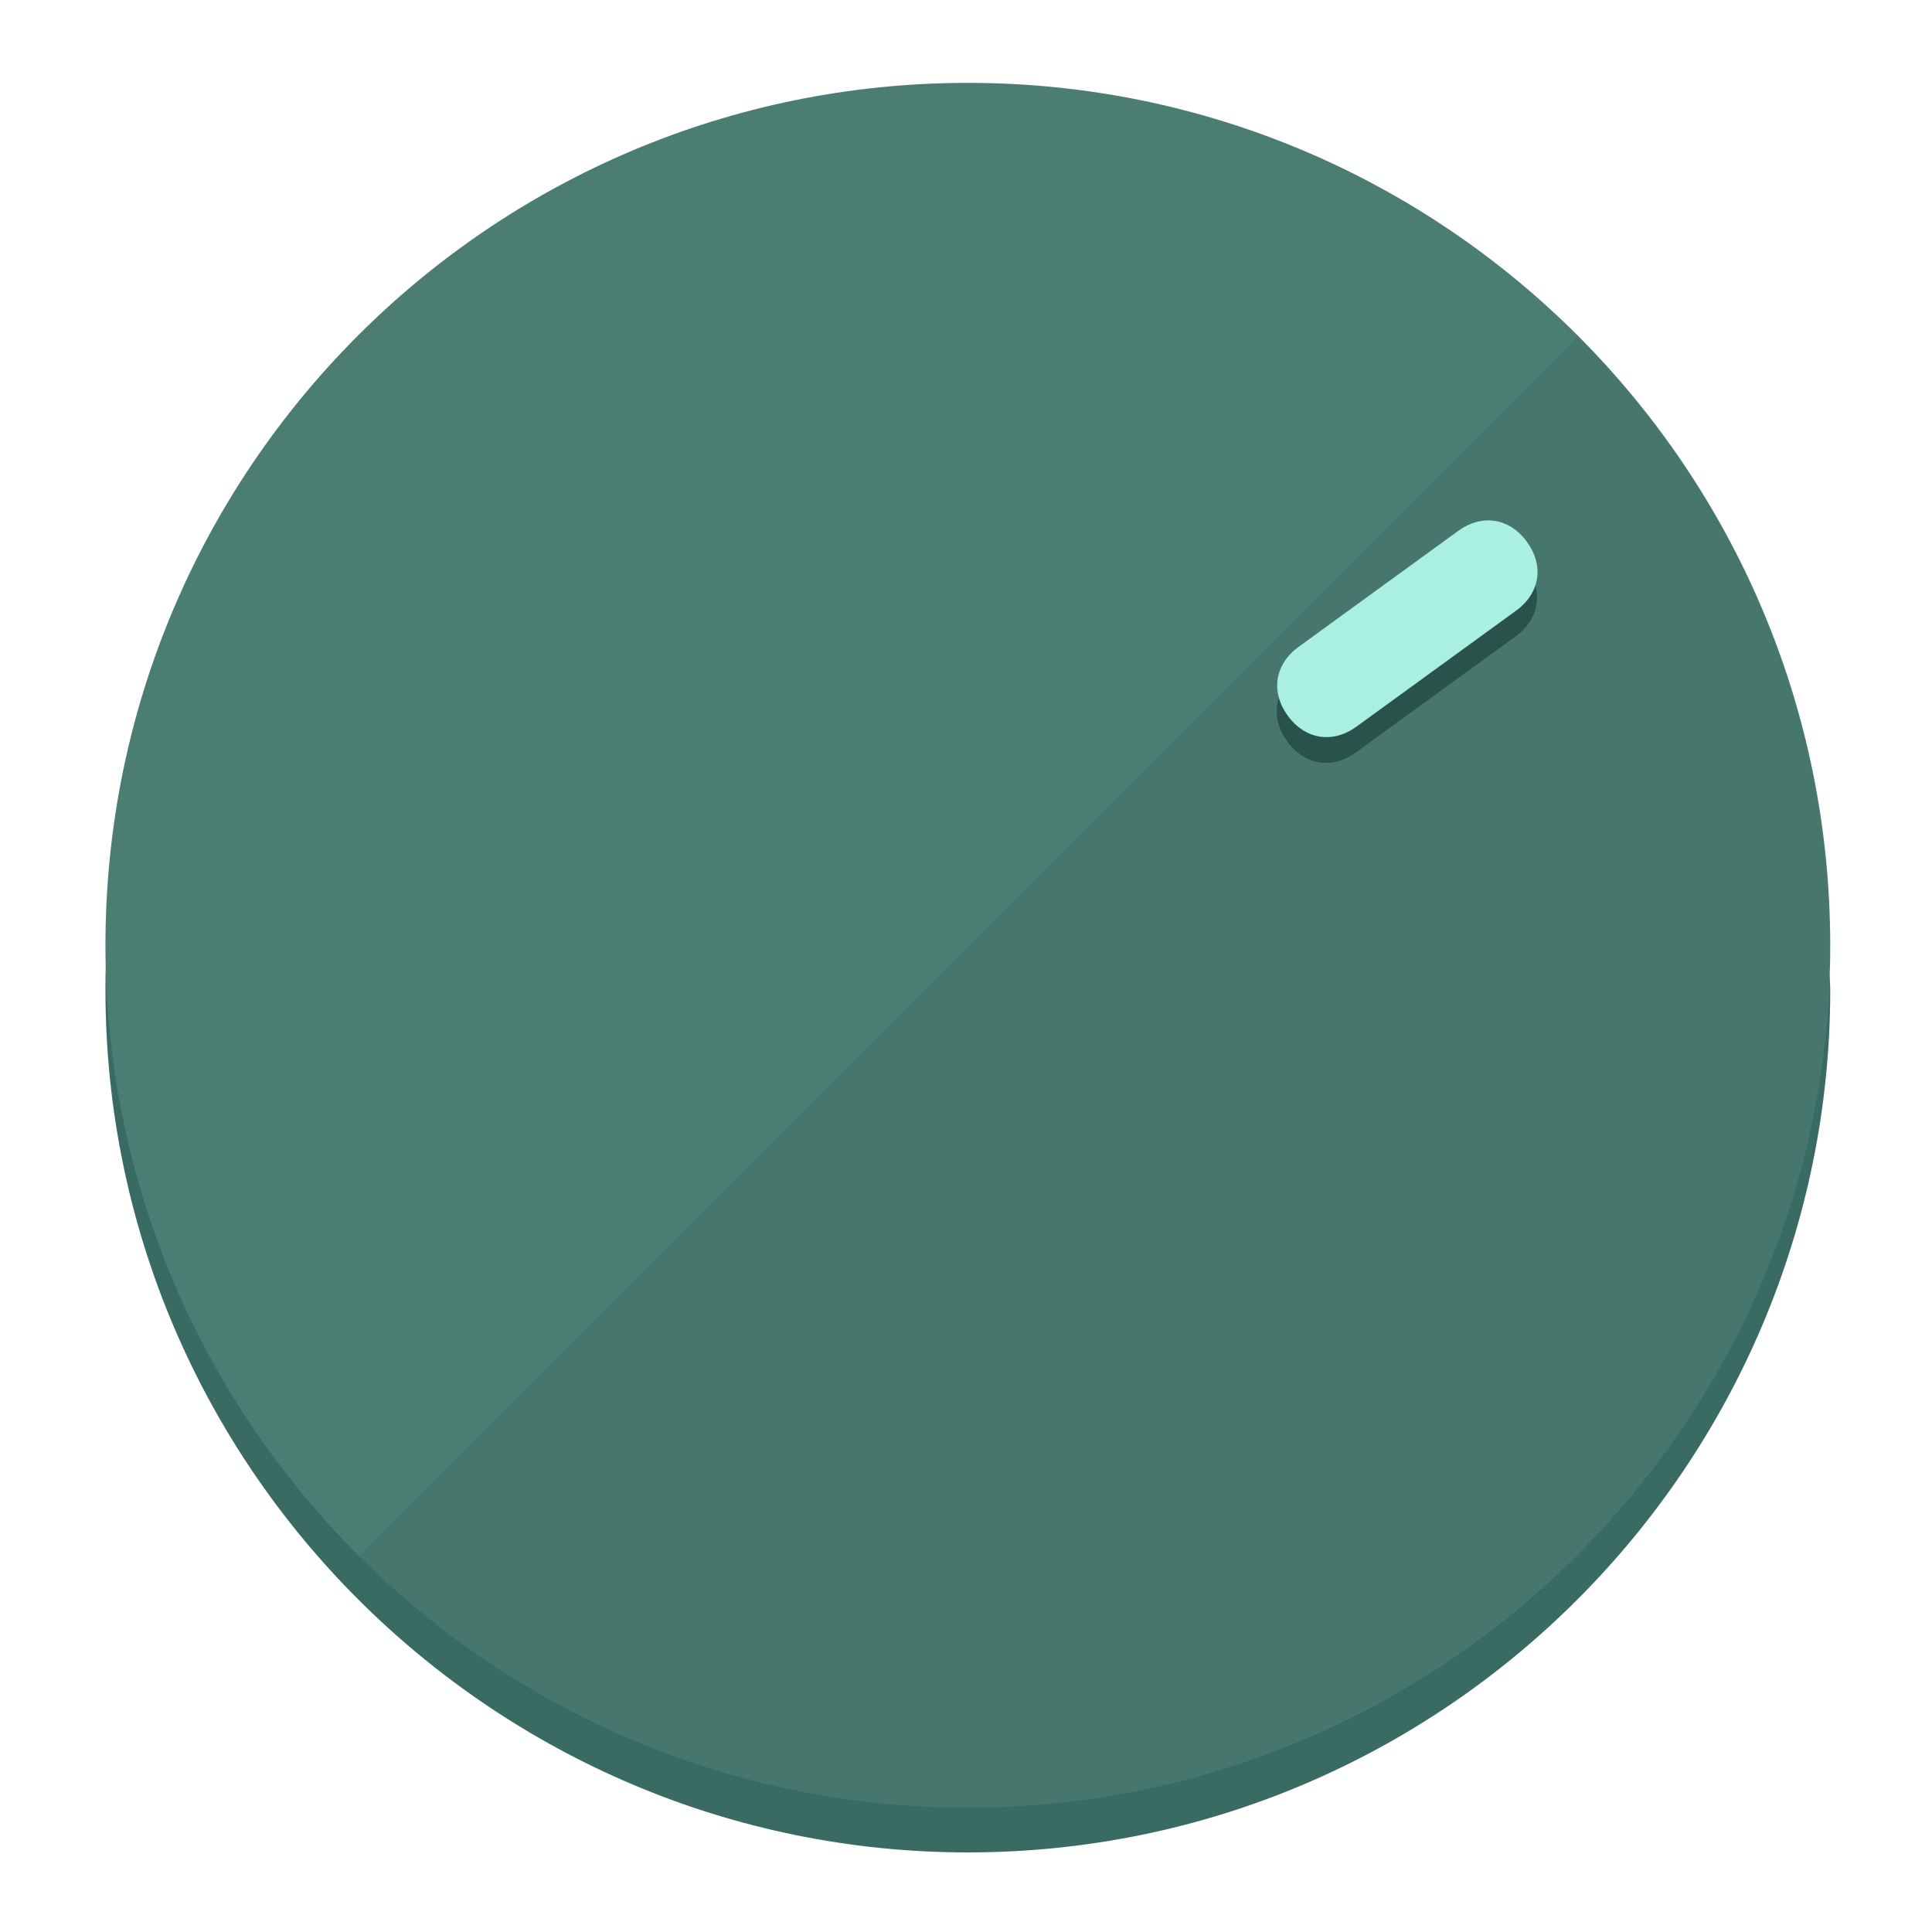
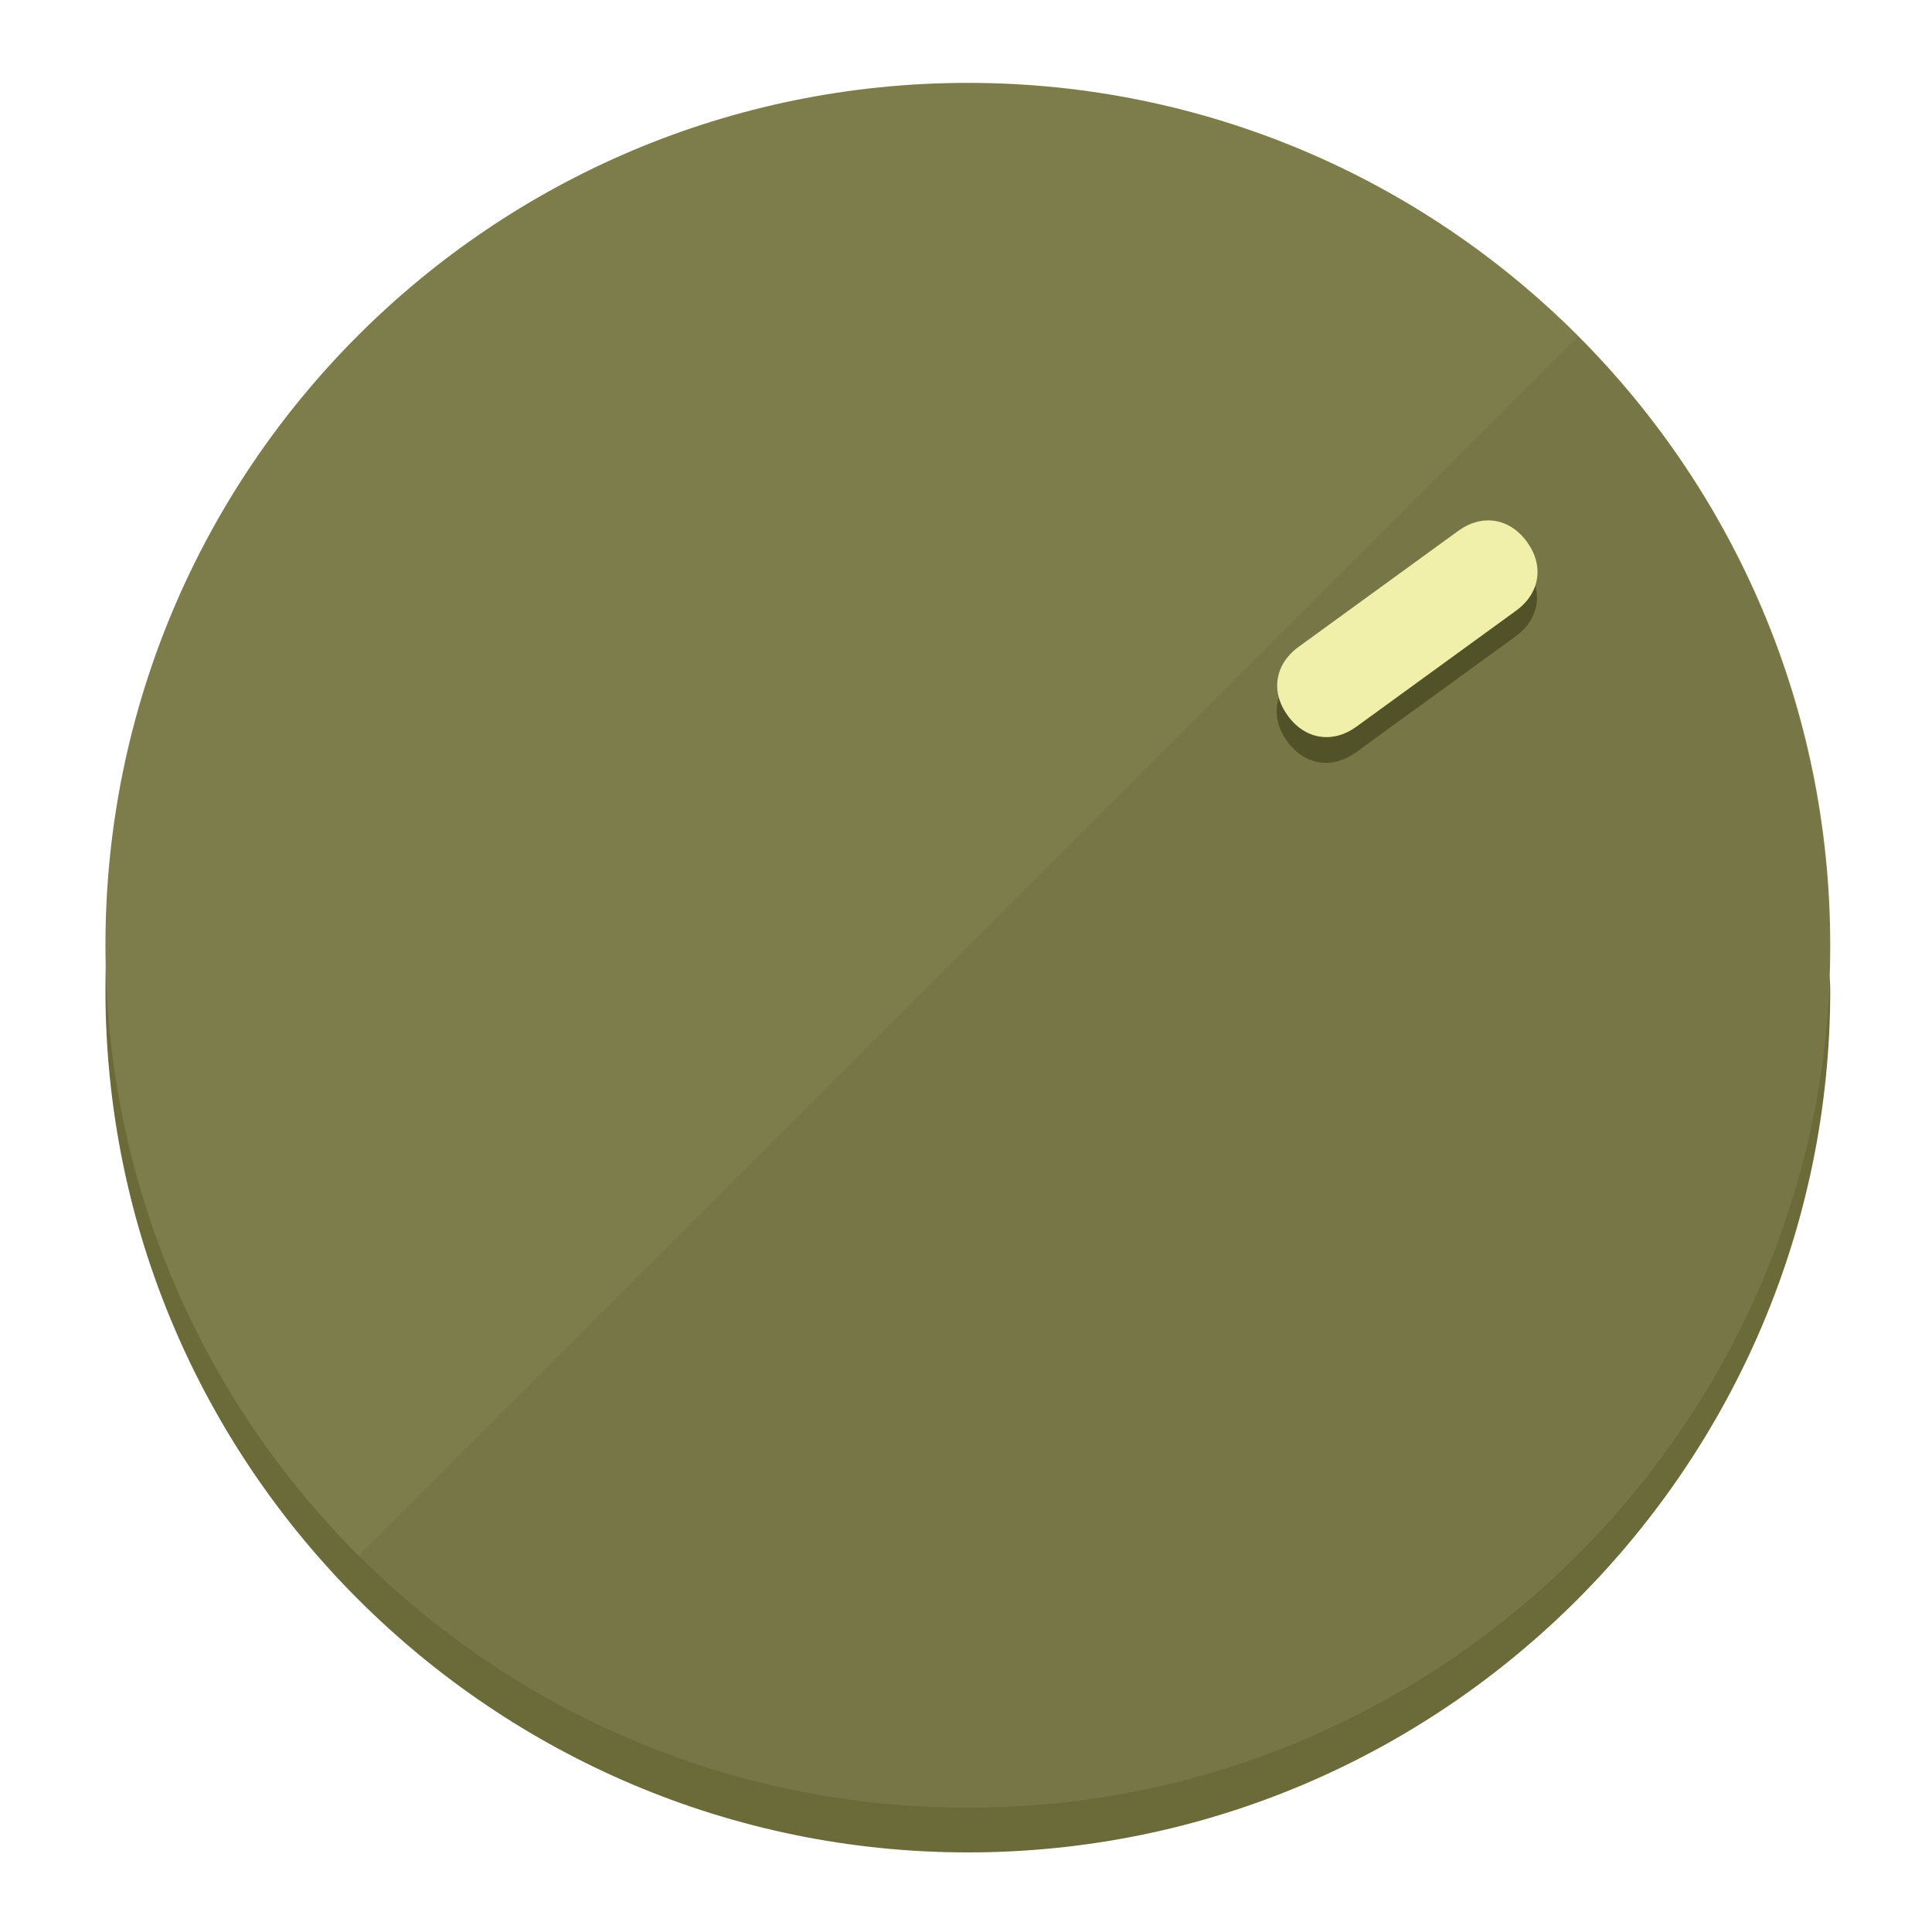
<svg xmlns="http://www.w3.org/2000/svg" height="120px" width="120px" version="1.1" id="Layer_1" viewBox="0 0 496.8 496.8" xml:space="preserve">
  <defs id="defs23" />
  <g id="g3158">
-     <path style="display:inline;fill:#3A6B62;fill-opacity:1;stroke-width:1.584" d="m 248.875,445.92 c 116.582,0 212.89,-91.238 220.493,-205.286 0,5.069 1.267,8.87 1.267,13.939 0,121.651 -98.842,221.76 -221.76,221.76 -121.651,0 -221.76,-98.842 -221.76,-221.76 0,-5.069 0,-8.87 1.267,-13.939 7.603,114.048 103.91,205.286 220.493,205.286 z" id="path8" />
-     <circle style="display:inline;fill:#4B7D73;fill-opacity:1;stroke-width:1.584" cx="248.875" cy="243.071" r="221.76" id="circle12" />
-     <path style="display:inline;fill:#29524A;fill-opacity:0.154;stroke-width:1.587" d="m 405.744,86.606 c 86.308,86.308 86.308,227.193 0,313.5 -86.308,86.308 -227.193,86.308 -313.5,0" id="path14" />
+     <path style="display:inline;fill:#6B6B3A;fill-opacity:1;stroke-width:1.584" d="m 248.875,445.92 c 116.582,0 212.89,-91.238 220.493,-205.286 0,5.069 1.267,8.87 1.267,13.939 0,121.651 -98.842,221.76 -221.76,221.76 -121.651,0 -221.76,-98.842 -221.76,-221.76 0,-5.069 0,-8.87 1.267,-13.939 7.603,114.048 103.91,205.286 220.493,205.286 z" id="path8" />
+     <circle style="display:inline;fill:#7D7D4B;fill-opacity:1;stroke-width:1.584" cx="248.875" cy="243.071" r="221.76" id="circle12" />
+     <path style="display:inline;fill:#525229;fill-opacity:0.154;stroke-width:1.587" d="m 405.744,86.606 c 86.308,86.308 86.308,227.193 0,313.5 -86.308,86.308 -227.193,86.308 -313.5,0" id="path14" />
  </g>
  <g id="g3198">
    <circle style="display:none;fill:#000000;fill-opacity:0;stroke-width:1.584" cx="343.108" cy="-57.84" r="221.76" id="circle12-3" transform="rotate(54)" />
-     <path style="display:inline;fill:#29524A;fill-opacity:1;stroke-width:1.584" d="m 348.699,193.447 c -6.151,4.469 -13.231,3.348 -17.7,-2.803 v 0 c -4.469,-6.151 -3.348,-13.231 2.803,-17.7 l 41.007,-29.794 c 6.151,-4.469 13.231,-3.348 17.7,2.803 v 0 c 4.469,6.151 3.348,13.231 -2.803,17.7 z" id="path3789" />
-     <path style="display:inline;fill:#AAF0E2;stroke-width:1.584" d="m 348.836,186.828 c -6.151,4.469 -13.231,3.348 -17.7,-2.803 v 0 c -4.469,-6.151 -3.348,-13.231 2.803,-17.7 l 41.007,-29.794 c 6.151,-4.469 13.231,-3.348 17.7,2.803 v 0 c 4.469,6.151 3.348,13.231 -2.803,17.7 z" id="path915" />
+     <path style="display:inline;fill:#525229;fill-opacity:1;stroke-width:1.584" d="m 348.699,193.447 c -6.151,4.469 -13.231,3.348 -17.7,-2.803 v 0 c -4.469,-6.151 -3.348,-13.231 2.803,-17.7 l 41.007,-29.794 c 6.151,-4.469 13.231,-3.348 17.7,2.803 v 0 c 4.469,6.151 3.348,13.231 -2.803,17.7 z" id="path3789" />
+     <path style="display:inline;fill:#F0F0AA;stroke-width:1.584" d="m 348.836,186.828 c -6.151,4.469 -13.231,3.348 -17.7,-2.803 v 0 c -4.469,-6.151 -3.348,-13.231 2.803,-17.7 l 41.007,-29.794 c 6.151,-4.469 13.231,-3.348 17.7,2.803 v 0 c 4.469,6.151 3.348,13.231 -2.803,17.7 z" id="path915" />
  </g>
</svg>
